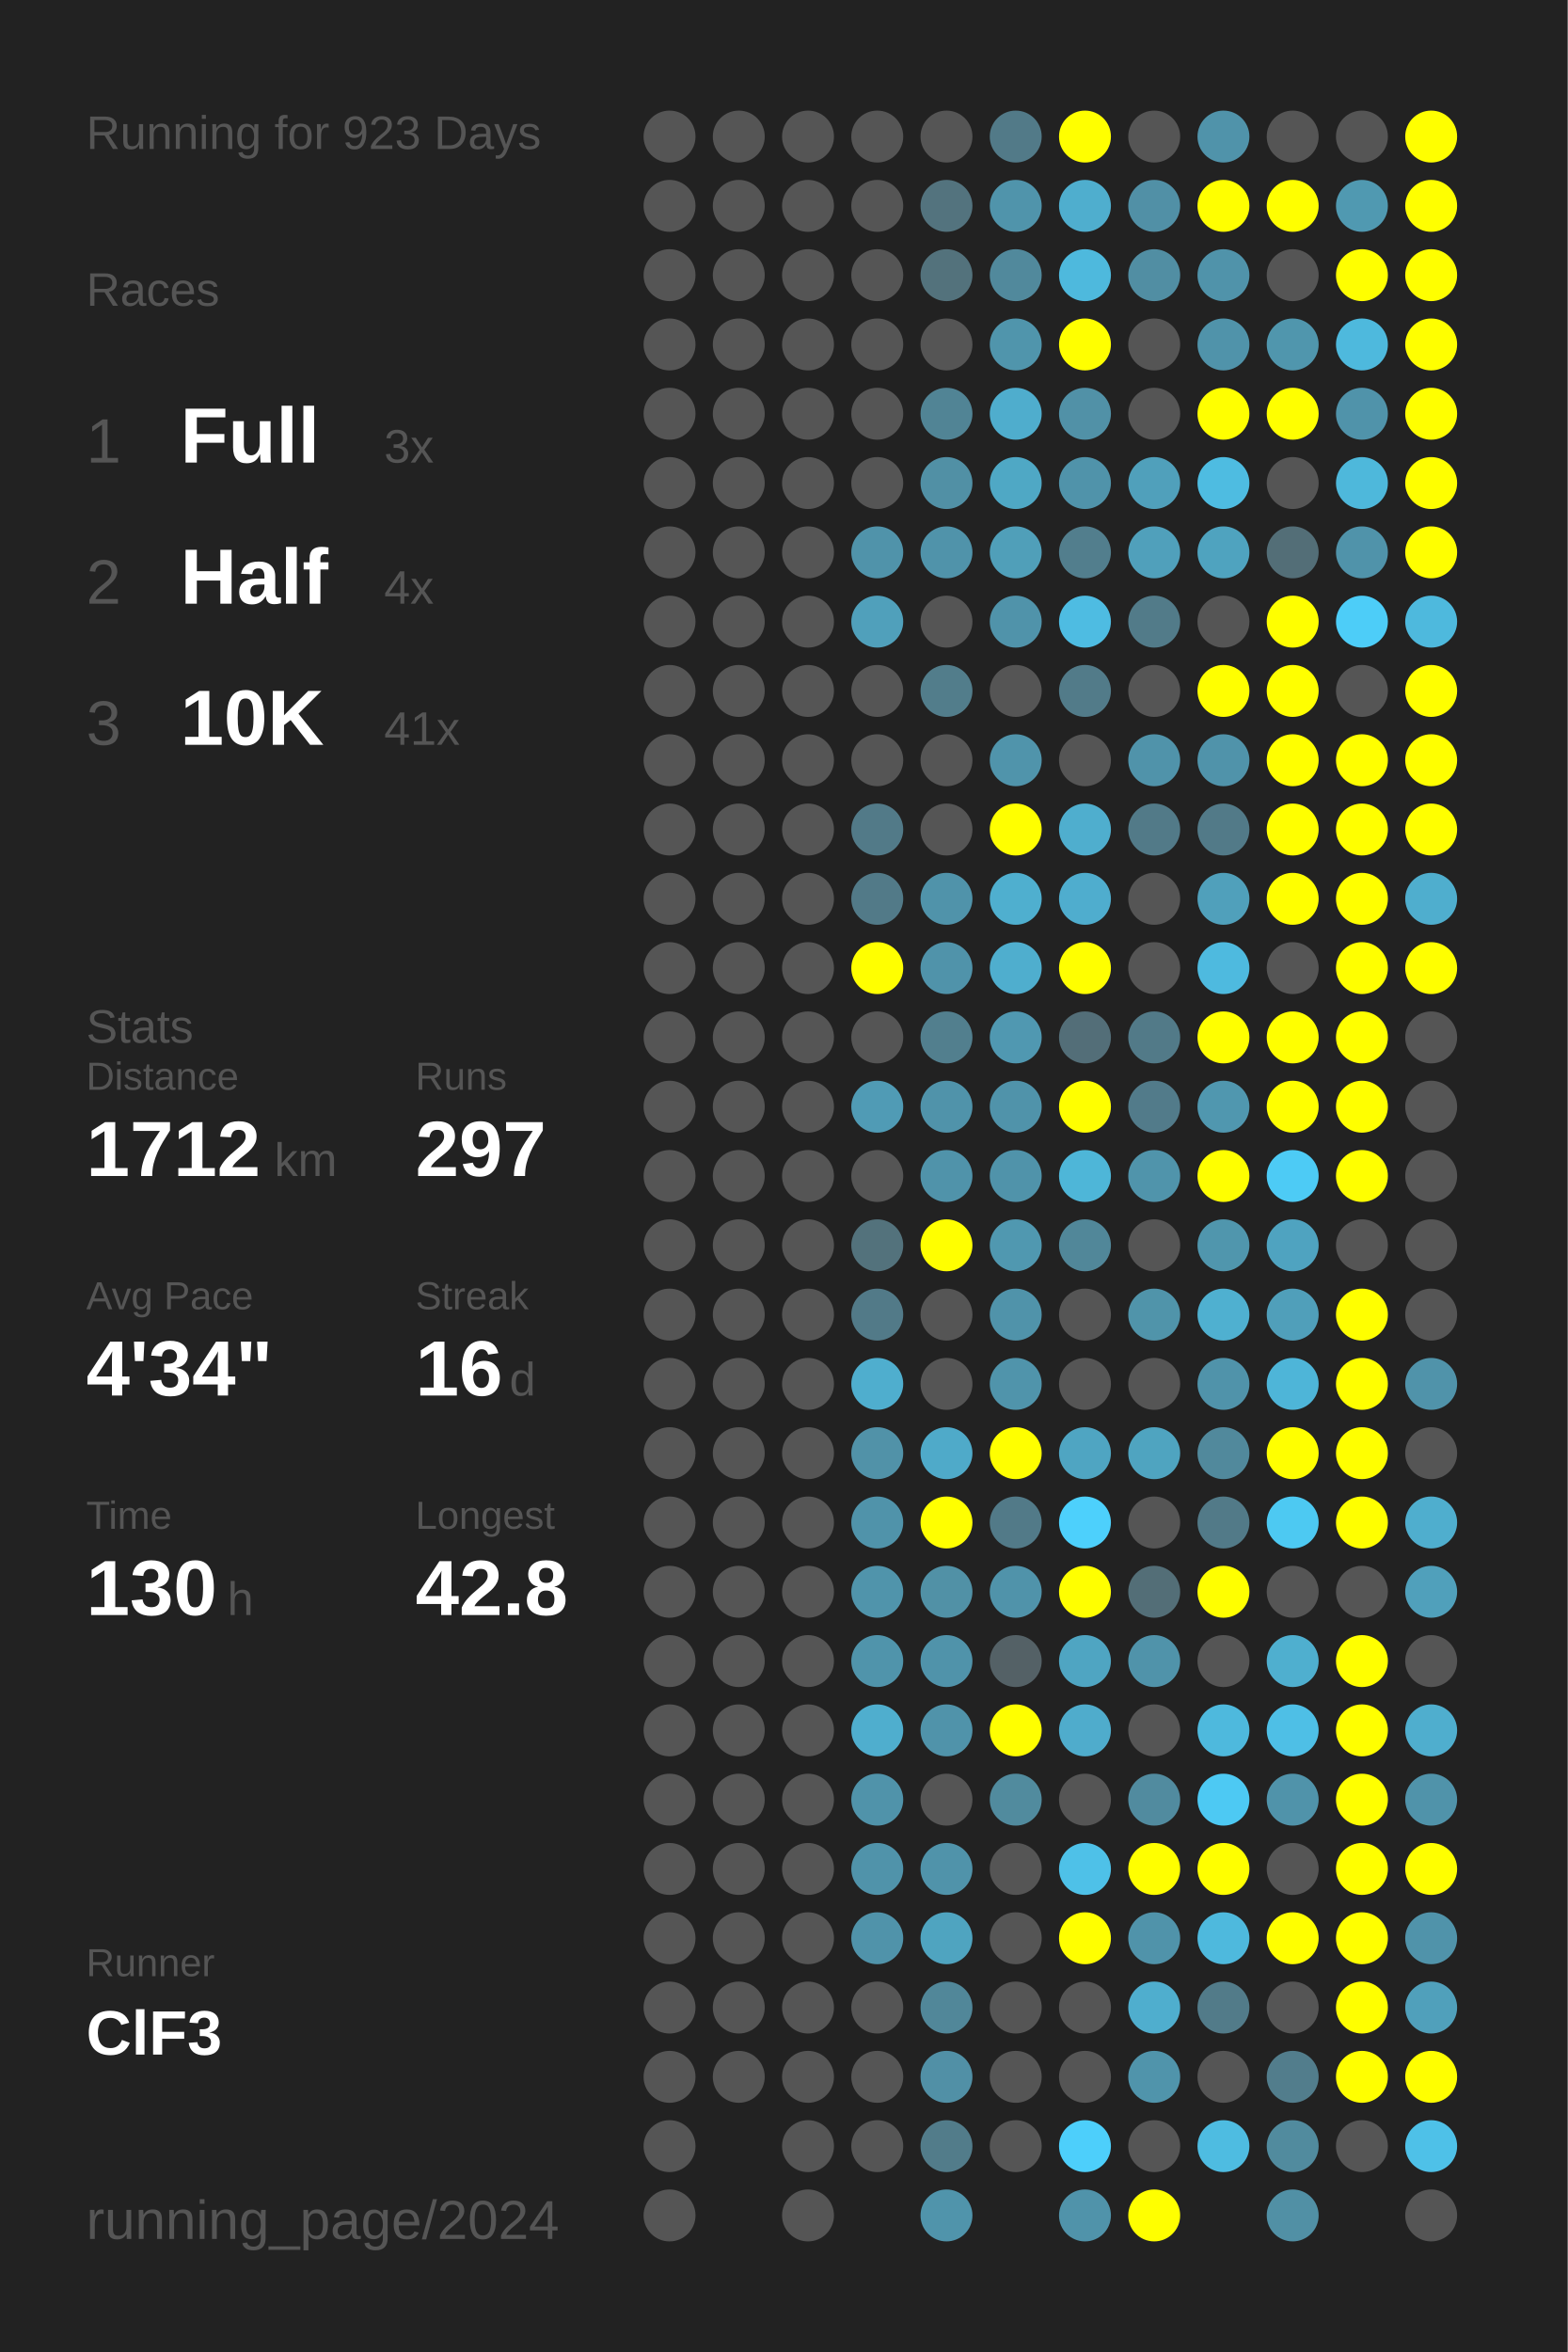
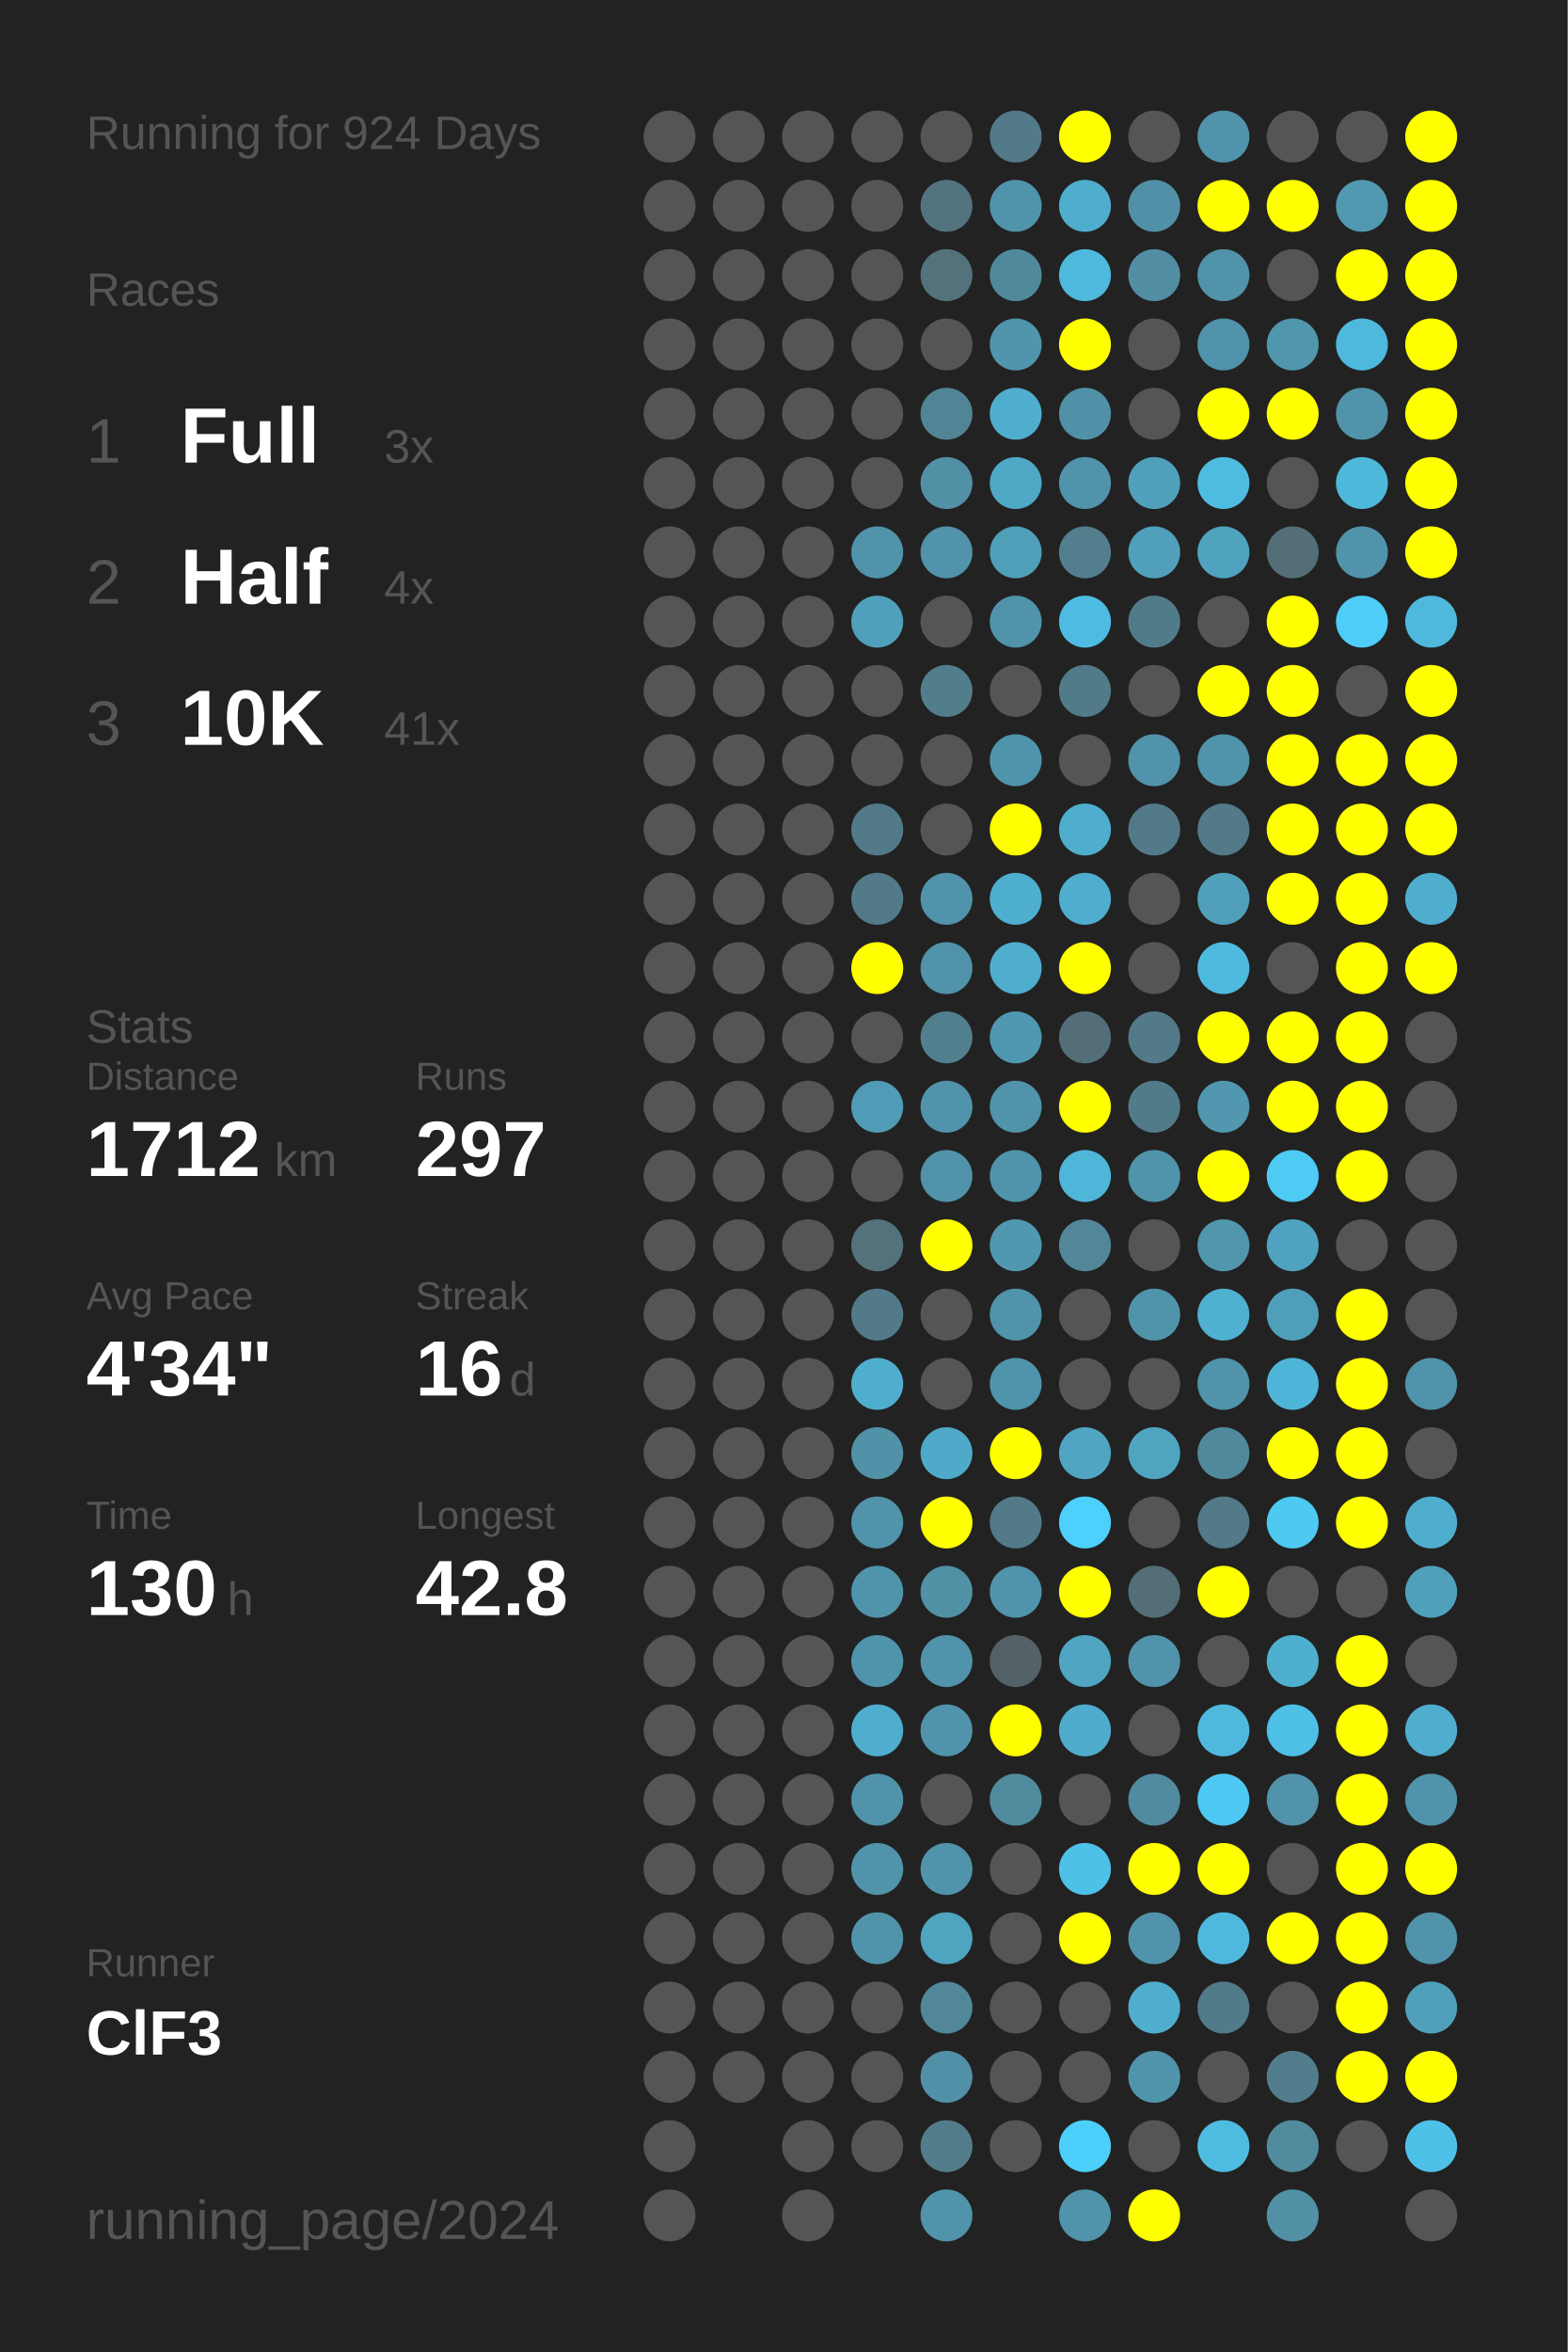
<svg xmlns="http://www.w3.org/2000/svg" baseProfile="full" height="300mm" version="1.1" viewBox="0,0,200,300" width="200mm">
  <defs />
  <rect fill="#222222" height="300" width="200" x="0" y="0" />
-   <text fill="#555555" style="font-size:6px; font-family:Arial;" x="11" y="19">Running for 923 Days</text>
+   <text fill="#555555" style="font-size:6px; font-family:Arial;" x="11" y="19">Running for 924 Days</text>
  <text fill="#555555" style="font-size:6px; font-family:Arial;" x="11" y="39">Races</text>
  <text fill="#555555" style="font-size:8px; font-family:Arial;" x="11" y="59">1</text>
  <text fill="#FFFFFF" style="font-size:10px; font-family:Arial; font-weight:bold;" x="23" y="59">Full</text>
  <text fill="#555555" style="font-size:6px; font-family:Arial;" x="49" y="59">3x</text>
  <text fill="#555555" style="font-size:8px; font-family:Arial;" x="11" y="77">2</text>
  <text fill="#FFFFFF" style="font-size:10px; font-family:Arial; font-weight:bold;" x="23" y="77">Half</text>
  <text fill="#555555" style="font-size:6px; font-family:Arial;" x="49" y="77">4x</text>
  <text fill="#555555" style="font-size:8px; font-family:Arial;" x="11" y="95">3</text>
  <text fill="#FFFFFF" style="font-size:10px; font-family:Arial; font-weight:bold;" x="23" y="95">10K</text>
  <text fill="#555555" style="font-size:6px; font-family:Arial;" x="49" y="95">41x</text>
  <text fill="#555555" style="font-size:6px; font-family:Arial;" x="11" y="133">Stats</text>
  <text fill="#555555" style="font-size:5px; font-family:Arial;" x="11" y="139">Distance</text>
  <text fill="#FFFFFF" style="font-size:10px; font-family:Arial; font-weight:bold;" x="11" y="150">1712</text>
  <text fill="#555555" style="font-size:6px; font-family:Arial;" x="35" y="150">km</text>
  <text fill="#555555" style="font-size:5px; font-family:Arial;" x="53" y="139">Runs</text>
  <text fill="#FFFFFF" style="font-size:10px; font-family:Arial; font-weight:bold;" x="53" y="150">297</text>
  <text fill="#555555" style="font-size:5px; font-family:Arial;" x="11" y="167">Avg Pace</text>
  <text fill="#FFFFFF" style="font-size:10px; font-family:Arial; font-weight:bold;" x="11" y="178">4'34"</text>
  <text fill="#555555" style="font-size:5px; font-family:Arial;" x="53" y="167">Streak</text>
  <text fill="#FFFFFF" style="font-size:10px; font-family:Arial; font-weight:bold;" x="53" y="178">16</text>
  <text fill="#555555" style="font-size:6px; font-family:Arial;" x="65" y="178">d</text>
  <text fill="#555555" style="font-size:5px; font-family:Arial;" x="11" y="195">Time</text>
  <text fill="#FFFFFF" style="font-size:10px; font-family:Arial; font-weight:bold;" x="11" y="206">130</text>
  <text fill="#555555" style="font-size:6px; font-family:Arial;" x="29" y="206">h</text>
  <text fill="#555555" style="font-size:5px; font-family:Arial;" x="53" y="195">Longest</text>
  <text fill="#FFFFFF" style="font-size:10px; font-family:Arial; font-weight:bold;" x="53" y="206">42.8</text>
  <text fill="#555555" style="font-size:5px; font-family:Arial;" x="11" y="252.065">Runner</text>
  <text fill="#FFFFFF" style="font-size:8px; font-family:Arial; font-weight:bold;" x="11" y="262.065">ClF3</text>
  <text fill="#555555" style="font-size:7px; font-family:Arial;" x="11" y="285.581">running_page/2024</text>
  <circle cx="85.417" cy="17.419" fill="#555555" r="3.312" />
  <circle cx="85.417" cy="26.258" fill="#555555" r="3.312" />
  <circle cx="85.417" cy="35.097" fill="#555555" r="3.312" />
  <circle cx="85.417" cy="43.935" fill="#555555" r="3.312" />
  <circle cx="85.417" cy="52.774" fill="#555555" r="3.312" />
  <circle cx="85.417" cy="61.613" fill="#555555" r="3.312" />
  <circle cx="85.417" cy="70.452" fill="#555555" r="3.312" />
  <circle cx="85.417" cy="79.29" fill="#555555" r="3.312" />
  <circle cx="85.417" cy="88.129" fill="#555555" r="3.312" />
  <circle cx="85.417" cy="96.968" fill="#555555" r="3.312" />
  <circle cx="85.417" cy="105.806" fill="#555555" r="3.312" />
  <circle cx="85.417" cy="114.645" fill="#555555" r="3.312" />
  <circle cx="85.417" cy="123.484" fill="#555555" r="3.312" />
  <circle cx="85.417" cy="132.323" fill="#555555" r="3.312" />
  <circle cx="85.417" cy="141.161" fill="#555555" r="3.312" />
  <circle cx="85.417" cy="150" fill="#555555" r="3.312" />
  <circle cx="85.417" cy="158.839" fill="#555555" r="3.312" />
  <circle cx="85.417" cy="167.677" fill="#555555" r="3.312" />
  <circle cx="85.417" cy="176.516" fill="#555555" r="3.312" />
  <circle cx="85.417" cy="185.355" fill="#555555" r="3.312" />
  <circle cx="85.417" cy="194.194" fill="#555555" r="3.312" />
  <circle cx="85.417" cy="203.032" fill="#555555" r="3.312" />
  <circle cx="85.417" cy="211.871" fill="#555555" r="3.312" />
  <circle cx="85.417" cy="220.71" fill="#555555" r="3.312" />
  <circle cx="85.417" cy="229.548" fill="#555555" r="3.312" />
  <circle cx="85.417" cy="238.387" fill="#555555" r="3.312" />
  <circle cx="85.417" cy="247.226" fill="#555555" r="3.312" />
  <circle cx="85.417" cy="256.065" fill="#555555" r="3.312" />
  <circle cx="85.417" cy="264.903" fill="#555555" r="3.312" />
  <circle cx="85.417" cy="273.742" fill="#555555" r="3.312" />
  <circle cx="85.417" cy="282.581" fill="#555555" r="3.312" />
  <circle cx="94.25" cy="17.419" fill="#555555" r="3.312" />
  <circle cx="94.25" cy="26.258" fill="#555555" r="3.312" />
  <circle cx="94.25" cy="35.097" fill="#555555" r="3.312" />
  <circle cx="94.25" cy="43.935" fill="#555555" r="3.312" />
  <circle cx="94.25" cy="52.774" fill="#555555" r="3.312" />
  <circle cx="94.25" cy="61.613" fill="#555555" r="3.312" />
  <circle cx="94.25" cy="70.452" fill="#555555" r="3.312" />
  <circle cx="94.25" cy="79.29" fill="#555555" r="3.312" />
  <circle cx="94.25" cy="88.129" fill="#555555" r="3.312" />
  <circle cx="94.25" cy="96.968" fill="#555555" r="3.312" />
  <circle cx="94.25" cy="105.806" fill="#555555" r="3.312" />
  <circle cx="94.25" cy="114.645" fill="#555555" r="3.312" />
  <circle cx="94.25" cy="123.484" fill="#555555" r="3.312" />
  <circle cx="94.25" cy="132.323" fill="#555555" r="3.312" />
  <circle cx="94.25" cy="141.161" fill="#555555" r="3.312" />
  <circle cx="94.25" cy="150" fill="#555555" r="3.312" />
  <circle cx="94.25" cy="158.839" fill="#555555" r="3.312" />
  <circle cx="94.25" cy="167.677" fill="#555555" r="3.312" />
  <circle cx="94.25" cy="176.516" fill="#555555" r="3.312" />
  <circle cx="94.25" cy="185.355" fill="#555555" r="3.312" />
  <circle cx="94.25" cy="194.194" fill="#555555" r="3.312" />
  <circle cx="94.25" cy="203.032" fill="#555555" r="3.312" />
  <circle cx="94.25" cy="211.871" fill="#555555" r="3.312" />
  <circle cx="94.25" cy="220.71" fill="#555555" r="3.312" />
  <circle cx="94.25" cy="229.548" fill="#555555" r="3.312" />
  <circle cx="94.25" cy="238.387" fill="#555555" r="3.312" />
  <circle cx="94.25" cy="247.226" fill="#555555" r="3.312" />
  <circle cx="94.25" cy="256.065" fill="#555555" r="3.312" />
  <circle cx="94.25" cy="264.903" fill="#555555" r="3.312" />
  <circle cx="103.083" cy="17.419" fill="#555555" r="3.312" />
  <circle cx="103.083" cy="26.258" fill="#555555" r="3.312" />
  <circle cx="103.083" cy="35.097" fill="#555555" r="3.312" />
  <circle cx="103.083" cy="43.935" fill="#555555" r="3.312" />
  <circle cx="103.083" cy="52.774" fill="#555555" r="3.312" />
  <circle cx="103.083" cy="61.613" fill="#555555" r="3.312" />
  <circle cx="103.083" cy="70.452" fill="#555555" r="3.312" />
  <circle cx="103.083" cy="79.29" fill="#555555" r="3.312" />
  <circle cx="103.083" cy="88.129" fill="#555555" r="3.312" />
  <circle cx="103.083" cy="96.968" fill="#555555" r="3.312" />
  <circle cx="103.083" cy="105.806" fill="#555555" r="3.312" />
  <circle cx="103.083" cy="114.645" fill="#555555" r="3.312" />
  <circle cx="103.083" cy="123.484" fill="#555555" r="3.312" />
  <circle cx="103.083" cy="132.323" fill="#555555" r="3.312" />
  <circle cx="103.083" cy="141.161" fill="#555555" r="3.312" />
  <circle cx="103.083" cy="150" fill="#555555" r="3.312" />
  <circle cx="103.083" cy="158.839" fill="#555555" r="3.312" />
  <circle cx="103.083" cy="167.677" fill="#555555" r="3.312" />
  <circle cx="103.083" cy="176.516" fill="#555555" r="3.312" />
  <circle cx="103.083" cy="185.355" fill="#555555" r="3.312" />
  <circle cx="103.083" cy="194.194" fill="#555555" r="3.312" />
  <circle cx="103.083" cy="203.032" fill="#555555" r="3.312" />
  <circle cx="103.083" cy="211.871" fill="#555555" r="3.312" />
  <circle cx="103.083" cy="220.71" fill="#555555" r="3.312" />
  <circle cx="103.083" cy="229.548" fill="#555555" r="3.312" />
  <circle cx="103.083" cy="238.387" fill="#555555" r="3.312" />
  <circle cx="103.083" cy="247.226" fill="#555555" r="3.312" />
  <circle cx="103.083" cy="256.065" fill="#555555" r="3.312" />
  <circle cx="103.083" cy="264.903" fill="#555555" r="3.312" />
  <circle cx="103.083" cy="273.742" fill="#555555" r="3.312" />
  <circle cx="103.083" cy="282.581" fill="#555555" r="3.312" />
  <circle cx="111.917" cy="17.419" fill="#555555" r="3.312" />
  <circle cx="111.917" cy="26.258" fill="#555555" r="3.312" />
  <circle cx="111.917" cy="35.097" fill="#555555" r="3.312" />
  <circle cx="111.917" cy="43.935" fill="#555555" r="3.312" />
  <circle cx="111.917" cy="52.774" fill="#555555" r="3.312" />
  <circle cx="111.917" cy="61.613" fill="#555555" r="3.312" />
  <circle cx="111.917" cy="70.452" fill="#5093aa" r="3.312" />
  <circle cx="111.917" cy="79.29" fill="#50a0bb" r="3.312" />
  <circle cx="111.917" cy="88.129" fill="#555555" r="3.312" />
  <circle cx="111.917" cy="96.968" fill="#555555" r="3.312" />
  <circle cx="111.917" cy="105.806" fill="#527a88" r="3.312" />
  <circle cx="111.917" cy="114.645" fill="#527a88" r="3.312" />
  <circle cx="111.917" cy="123.484" fill="#FFFF00" r="3.312" />
  <circle cx="111.917" cy="132.323" fill="#555555" r="3.312" />
  <circle cx="111.917" cy="141.161" fill="#509bb5" r="3.312" />
  <circle cx="111.917" cy="150" fill="#555555" r="3.312" />
  <circle cx="111.917" cy="158.839" fill="#53727c" r="3.312" />
  <circle cx="111.917" cy="167.677" fill="#527a88" r="3.312" />
  <circle cx="111.917" cy="176.516" fill="#4faece" r="3.312" />
  <circle cx="111.917" cy="185.355" fill="#5192a8" r="3.312" />
  <circle cx="111.917" cy="194.194" fill="#5093aa" r="3.312" />
  <circle cx="111.917" cy="203.032" fill="#5094ab" r="3.312" />
  <circle cx="111.917" cy="211.871" fill="#5094ab" r="3.312" />
  <circle cx="111.917" cy="220.71" fill="#4faece" r="3.312" />
  <circle cx="111.917" cy="229.548" fill="#5093aa" r="3.312" />
  <circle cx="111.917" cy="238.387" fill="#5093aa" r="3.312" />
  <circle cx="111.917" cy="247.226" fill="#5093aa" r="3.312" />
  <circle cx="111.917" cy="256.065" fill="#555555" r="3.312" />
  <circle cx="111.917" cy="264.903" fill="#555555" r="3.312" />
  <circle cx="111.917" cy="273.742" fill="#555555" r="3.312" />
  <circle cx="120.75" cy="17.419" fill="#555555" r="3.312" />
  <circle cx="120.75" cy="26.258" fill="#53737e" r="3.312" />
  <circle cx="120.75" cy="35.097" fill="#53727c" r="3.312" />
  <circle cx="120.75" cy="43.935" fill="#555555" r="3.312" />
  <circle cx="120.75" cy="52.774" fill="#518495" r="3.312" />
  <circle cx="120.75" cy="61.613" fill="#5190a5" r="3.312" />
  <circle cx="120.75" cy="70.452" fill="#5093aa" r="3.312" />
  <circle cx="120.75" cy="79.29" fill="#555555" r="3.312" />
  <circle cx="120.75" cy="88.129" fill="#527d8b" r="3.312" />
  <circle cx="120.75" cy="96.968" fill="#555555" r="3.312" />
  <circle cx="120.75" cy="105.806" fill="#555555" r="3.312" />
  <circle cx="120.75" cy="114.645" fill="#5093aa" r="3.312" />
  <circle cx="120.75" cy="123.484" fill="#5093aa" r="3.312" />
  <circle cx="120.75" cy="132.323" fill="#527f8e" r="3.312" />
  <circle cx="120.75" cy="141.161" fill="#5093aa" r="3.312" />
  <circle cx="120.75" cy="150" fill="#5093aa" r="3.312" />
  <circle cx="120.75" cy="158.839" fill="#FFFF00" r="3.312" />
  <circle cx="120.75" cy="167.677" fill="#555555" r="3.312" />
  <circle cx="120.75" cy="176.516" fill="#555555" r="3.312" />
  <circle cx="120.75" cy="185.355" fill="#4faac9" r="3.312" />
  <circle cx="120.75" cy="194.194" fill="#FFFF00" r="3.312" />
  <circle cx="120.75" cy="203.032" fill="#5191a6" r="3.312" />
  <circle cx="120.75" cy="211.871" fill="#5093aa" r="3.312" />
  <circle cx="120.75" cy="220.71" fill="#5093aa" r="3.312" />
  <circle cx="120.75" cy="229.548" fill="#555555" r="3.312" />
  <circle cx="120.75" cy="238.387" fill="#5093aa" r="3.312" />
  <circle cx="120.75" cy="247.226" fill="#4fa4c0" r="3.312" />
  <circle cx="120.75" cy="256.065" fill="#518799" r="3.312" />
  <circle cx="120.75" cy="264.903" fill="#5190a6" r="3.312" />
  <circle cx="120.75" cy="273.742" fill="#527c8a" r="3.312" />
  <circle cx="120.75" cy="282.581" fill="#5094ab" r="3.312" />
  <circle cx="129.583" cy="17.419" fill="#527a88" r="3.312" />
  <circle cx="129.583" cy="26.258" fill="#5094ab" r="3.312" />
  <circle cx="129.583" cy="35.097" fill="#51899c" r="3.312" />
  <circle cx="129.583" cy="43.935" fill="#5095ac" r="3.312" />
  <circle cx="129.583" cy="52.774" fill="#4fadcd" r="3.312" />
  <circle cx="129.583" cy="61.613" fill="#4fa8c5" r="3.312" />
  <circle cx="129.583" cy="70.452" fill="#509fb9" r="3.312" />
  <circle cx="129.583" cy="79.29" fill="#5093aa" r="3.312" />
  <circle cx="129.583" cy="88.129" fill="#555555" r="3.312" />
  <circle cx="129.583" cy="96.968" fill="#5094ab" r="3.312" />
  <circle cx="129.583" cy="105.806" fill="#FFFF00" r="3.312" />
  <circle cx="129.583" cy="114.645" fill="#4fafcf" r="3.312" />
  <circle cx="129.583" cy="123.484" fill="#4faece" r="3.312" />
  <circle cx="129.583" cy="132.323" fill="#5098b1" r="3.312" />
  <circle cx="129.583" cy="141.161" fill="#5093aa" r="3.312" />
  <circle cx="129.583" cy="150" fill="#5093aa" r="3.312" />
  <circle cx="129.583" cy="158.839" fill="#5098b0" r="3.312" />
  <circle cx="129.583" cy="167.677" fill="#5093aa" r="3.312" />
  <circle cx="129.583" cy="176.516" fill="#5094ab" r="3.312" />
  <circle cx="129.583" cy="185.355" fill="#FFFF00" r="3.312" />
  <circle cx="129.583" cy="194.194" fill="#527a88" r="3.312" />
  <circle cx="129.583" cy="203.032" fill="#5093aa" r="3.312" />
  <circle cx="129.583" cy="211.871" fill="#546166" r="3.312" />
  <circle cx="129.583" cy="220.71" fill="#FFFF00" r="3.312" />
  <circle cx="129.583" cy="229.548" fill="#518b9e" r="3.312" />
  <circle cx="129.583" cy="238.387" fill="#555555" r="3.312" />
  <circle cx="129.583" cy="247.226" fill="#555555" r="3.312" />
  <circle cx="129.583" cy="256.065" fill="#555555" r="3.312" />
  <circle cx="129.583" cy="264.903" fill="#555555" r="3.312" />
  <circle cx="129.583" cy="273.742" fill="#555555" r="3.312" />
  <circle cx="138.417" cy="17.419" fill="#FFFF00" r="3.312" />
  <circle cx="138.417" cy="26.258" fill="#4faece" r="3.312" />
  <circle cx="138.417" cy="35.097" fill="#4eb9dd" r="3.312" />
  <circle cx="138.417" cy="43.935" fill="#FFFF00" r="3.312" />
  <circle cx="138.417" cy="52.774" fill="#5191a7" r="3.312" />
  <circle cx="138.417" cy="61.613" fill="#5093aa" r="3.312" />
  <circle cx="138.417" cy="70.452" fill="#527e8d" r="3.312" />
  <circle cx="138.417" cy="79.29" fill="#4ebce2" r="3.312" />
  <circle cx="138.417" cy="88.129" fill="#527b89" r="3.312" />
  <circle cx="138.417" cy="96.968" fill="#555555" r="3.312" />
  <circle cx="138.417" cy="105.806" fill="#4faece" r="3.312" />
  <circle cx="138.417" cy="114.645" fill="#4fadce" r="3.312" />
  <circle cx="138.417" cy="123.484" fill="#FFFF00" r="3.312" />
  <circle cx="138.417" cy="132.323" fill="#536e78" r="3.312" />
  <circle cx="138.417" cy="141.161" fill="#FFFF00" r="3.312" />
  <circle cx="138.417" cy="150" fill="#4eb6d8" r="3.312" />
  <circle cx="138.417" cy="158.839" fill="#518799" r="3.312" />
  <circle cx="138.417" cy="167.677" fill="#555555" r="3.312" />
  <circle cx="138.417" cy="176.516" fill="#555555" r="3.312" />
  <circle cx="138.417" cy="185.355" fill="#4fa5c2" r="3.312" />
  <circle cx="138.417" cy="194.194" fill="#4dd0fc" r="3.312" />
  <circle cx="138.417" cy="203.032" fill="#FFFF00" r="3.312" />
  <circle cx="138.417" cy="211.871" fill="#4fa5c2" r="3.312" />
  <circle cx="138.417" cy="220.71" fill="#4faccc" r="3.312" />
  <circle cx="138.417" cy="229.548" fill="#555555" r="3.312" />
  <circle cx="138.417" cy="238.387" fill="#4ec1e8" r="3.312" />
  <circle cx="138.417" cy="247.226" fill="#FFFF00" r="3.312" />
  <circle cx="138.417" cy="256.065" fill="#555555" r="3.312" />
  <circle cx="138.417" cy="264.903" fill="#555555" r="3.312" />
  <circle cx="138.417" cy="273.742" fill="#4dcffb" r="3.312" />
  <circle cx="138.417" cy="282.581" fill="#5093aa" r="3.312" />
  <circle cx="147.25" cy="17.419" fill="#555555" r="3.312" />
  <circle cx="147.25" cy="26.258" fill="#5190a6" r="3.312" />
  <circle cx="147.25" cy="35.097" fill="#518ea3" r="3.312" />
  <circle cx="147.25" cy="43.935" fill="#555555" r="3.312" />
  <circle cx="147.25" cy="52.774" fill="#555555" r="3.312" />
  <circle cx="147.25" cy="61.613" fill="#50a0bb" r="3.312" />
  <circle cx="147.25" cy="70.452" fill="#50a0bb" r="3.312" />
  <circle cx="147.25" cy="79.29" fill="#527b89" r="3.312" />
  <circle cx="147.25" cy="88.129" fill="#555555" r="3.312" />
  <circle cx="147.25" cy="96.968" fill="#5093aa" r="3.312" />
  <circle cx="147.25" cy="105.806" fill="#527a88" r="3.312" />
  <circle cx="147.25" cy="114.645" fill="#555555" r="3.312" />
  <circle cx="147.25" cy="123.484" fill="#555555" r="3.312" />
  <circle cx="147.25" cy="132.323" fill="#527a88" r="3.312" />
  <circle cx="147.25" cy="141.161" fill="#527b8a" r="3.312" />
  <circle cx="147.25" cy="150" fill="#5094ab" r="3.312" />
  <circle cx="147.25" cy="158.839" fill="#555555" r="3.312" />
  <circle cx="147.25" cy="167.677" fill="#5094aa" r="3.312" />
  <circle cx="147.25" cy="176.516" fill="#555555" r="3.312" />
  <circle cx="147.25" cy="185.355" fill="#4fa4c0" r="3.312" />
  <circle cx="147.25" cy="194.194" fill="#555555" r="3.312" />
  <circle cx="147.25" cy="203.032" fill="#536e77" r="3.312" />
  <circle cx="147.25" cy="211.871" fill="#5093aa" r="3.312" />
  <circle cx="147.25" cy="220.71" fill="#555555" r="3.312" />
  <circle cx="147.25" cy="229.548" fill="#518b9f" r="3.312" />
  <circle cx="147.25" cy="238.387" fill="#FFFF00" r="3.312" />
  <circle cx="147.25" cy="247.226" fill="#5093aa" r="3.312" />
  <circle cx="147.25" cy="256.065" fill="#4faece" r="3.312" />
  <circle cx="147.25" cy="264.903" fill="#5094ab" r="3.312" />
  <circle cx="147.25" cy="273.742" fill="#555555" r="3.312" />
  <circle cx="147.25" cy="282.581" fill="#FFFF00" r="3.312" />
  <circle cx="156.083" cy="17.419" fill="#5093aa" r="3.312" />
  <circle cx="156.083" cy="26.258" fill="#FFFF00" r="3.312" />
  <circle cx="156.083" cy="35.097" fill="#5093aa" r="3.312" />
  <circle cx="156.083" cy="43.935" fill="#5093aa" r="3.312" />
  <circle cx="156.083" cy="52.774" fill="#FFFF00" r="3.312" />
  <circle cx="156.083" cy="61.613" fill="#4ebce1" r="3.312" />
  <circle cx="156.083" cy="70.452" fill="#4fa3bf" r="3.312" />
  <circle cx="156.083" cy="79.29" fill="#555555" r="3.312" />
  <circle cx="156.083" cy="88.129" fill="#FFFF00" r="3.312" />
  <circle cx="156.083" cy="96.968" fill="#5093aa" r="3.312" />
  <circle cx="156.083" cy="105.806" fill="#527a88" r="3.312" />
  <circle cx="156.083" cy="114.645" fill="#50a0bb" r="3.312" />
  <circle cx="156.083" cy="123.484" fill="#4ebadf" r="3.312" />
  <circle cx="156.083" cy="132.323" fill="#FFFF00" r="3.312" />
  <circle cx="156.083" cy="141.161" fill="#5097af" r="3.312" />
  <circle cx="156.083" cy="150" fill="#FFFF00" r="3.312" />
  <circle cx="156.083" cy="158.839" fill="#5096ad" r="3.312" />
  <circle cx="156.083" cy="167.677" fill="#4fb0d0" r="3.312" />
  <circle cx="156.083" cy="176.516" fill="#5093aa" r="3.312" />
  <circle cx="156.083" cy="185.355" fill="#51899c" r="3.312" />
  <circle cx="156.083" cy="194.194" fill="#527a88" r="3.312" />
  <circle cx="156.083" cy="203.032" fill="#FFFF00" r="3.312" />
  <circle cx="156.083" cy="211.871" fill="#555555" r="3.312" />
  <circle cx="156.083" cy="220.71" fill="#4eb9dd" r="3.312" />
  <circle cx="156.083" cy="229.548" fill="#4dc9f3" r="3.312" />
  <circle cx="156.083" cy="238.387" fill="#FFFF00" r="3.312" />
  <circle cx="156.083" cy="247.226" fill="#4eb9dd" r="3.312" />
  <circle cx="156.083" cy="256.065" fill="#527b89" r="3.312" />
  <circle cx="156.083" cy="264.903" fill="#555555" r="3.312" />
  <circle cx="156.083" cy="273.742" fill="#4ebce1" r="3.312" />
  <circle cx="164.917" cy="17.419" fill="#555555" r="3.312" />
  <circle cx="164.917" cy="26.258" fill="#FFFF00" r="3.312" />
  <circle cx="164.917" cy="35.097" fill="#555555" r="3.312" />
  <circle cx="164.917" cy="43.935" fill="#5096ad" r="3.312" />
  <circle cx="164.917" cy="52.774" fill="#FFFF00" r="3.312" />
  <circle cx="164.917" cy="61.613" fill="#555555" r="3.312" />
  <circle cx="164.917" cy="70.452" fill="#536e77" r="3.312" />
  <circle cx="164.917" cy="79.29" fill="#FFFF00" r="3.312" />
  <circle cx="164.917" cy="88.129" fill="#FFFF00" r="3.312" />
  <circle cx="164.917" cy="96.968" fill="#FFFF00" r="3.312" />
  <circle cx="164.917" cy="105.806" fill="#FFFF00" r="3.312" />
  <circle cx="164.917" cy="114.645" fill="#FFFF00" r="3.312" />
  <circle cx="164.917" cy="123.484" fill="#555555" r="3.312" />
  <circle cx="164.917" cy="132.323" fill="#FFFF00" r="3.312" />
  <circle cx="164.917" cy="141.161" fill="#FFFF00" r="3.312" />
  <circle cx="164.917" cy="150" fill="#4dcbf5" r="3.312" />
  <circle cx="164.917" cy="158.839" fill="#4fa3c0" r="3.312" />
  <circle cx="164.917" cy="167.677" fill="#509fba" r="3.312" />
  <circle cx="164.917" cy="176.516" fill="#4eb5d8" r="3.312" />
  <circle cx="164.917" cy="185.355" fill="#FFFF00" r="3.312" />
  <circle cx="164.917" cy="194.194" fill="#4dc9f2" r="3.312" />
  <circle cx="164.917" cy="203.032" fill="#555555" r="3.312" />
  <circle cx="164.917" cy="211.871" fill="#4fafcf" r="3.312" />
  <circle cx="164.917" cy="220.71" fill="#4ebfe6" r="3.312" />
  <circle cx="164.917" cy="229.548" fill="#5093aa" r="3.312" />
  <circle cx="164.917" cy="238.387" fill="#555555" r="3.312" />
  <circle cx="164.917" cy="247.226" fill="#FFFF00" r="3.312" />
  <circle cx="164.917" cy="256.065" fill="#555555" r="3.312" />
  <circle cx="164.917" cy="264.903" fill="#527d8c" r="3.312" />
  <circle cx="164.917" cy="273.742" fill="#518b9e" r="3.312" />
  <circle cx="164.917" cy="282.581" fill="#5190a5" r="3.312" />
  <circle cx="173.75" cy="17.419" fill="#555555" r="3.312" />
  <circle cx="173.75" cy="26.258" fill="#5099b1" r="3.312" />
  <circle cx="173.75" cy="35.097" fill="#FFFF00" r="3.312" />
  <circle cx="173.75" cy="43.935" fill="#4eb9dd" r="3.312" />
  <circle cx="173.75" cy="52.774" fill="#5093aa" r="3.312" />
  <circle cx="173.75" cy="61.613" fill="#4eb8db" r="3.312" />
  <circle cx="173.75" cy="70.452" fill="#5093aa" r="3.312" />
  <circle cx="173.75" cy="79.29" fill="#4dcdf8" r="3.312" />
  <circle cx="173.75" cy="88.129" fill="#555555" r="3.312" />
  <circle cx="173.75" cy="96.968" fill="#FFFF00" r="3.312" />
  <circle cx="173.75" cy="105.806" fill="#FFFF00" r="3.312" />
  <circle cx="173.75" cy="114.645" fill="#FFFF00" r="3.312" />
  <circle cx="173.75" cy="123.484" fill="#FFFF00" r="3.312" />
  <circle cx="173.75" cy="132.323" fill="#FFFF00" r="3.312" />
  <circle cx="173.75" cy="141.161" fill="#FFFF00" r="3.312" />
  <circle cx="173.75" cy="150" fill="#FFFF00" r="3.312" />
  <circle cx="173.75" cy="158.839" fill="#555555" r="3.312" />
  <circle cx="173.75" cy="167.677" fill="#FFFF00" r="3.312" />
  <circle cx="173.75" cy="176.516" fill="#FFFF00" r="3.312" />
  <circle cx="173.75" cy="185.355" fill="#FFFF00" r="3.312" />
  <circle cx="173.75" cy="194.194" fill="#FFFF00" r="3.312" />
  <circle cx="173.75" cy="203.032" fill="#555555" r="3.312" />
  <circle cx="173.75" cy="211.871" fill="#FFFF00" r="3.312" />
  <circle cx="173.75" cy="220.71" fill="#FFFF00" r="3.312" />
  <circle cx="173.75" cy="229.548" fill="#FFFF00" r="3.312" />
  <circle cx="173.75" cy="238.387" fill="#FFFF00" r="3.312" />
  <circle cx="173.75" cy="247.226" fill="#FFFF00" r="3.312" />
  <circle cx="173.75" cy="256.065" fill="#FFFF00" r="3.312" />
  <circle cx="173.75" cy="264.903" fill="#FFFF00" r="3.312" />
  <circle cx="173.75" cy="273.742" fill="#555555" r="3.312" />
  <circle cx="182.583" cy="17.419" fill="#FFFF00" r="3.312" />
  <circle cx="182.583" cy="26.258" fill="#FFFF00" r="3.312" />
  <circle cx="182.583" cy="35.097" fill="#FFFF00" r="3.312" />
  <circle cx="182.583" cy="43.935" fill="#FFFF00" r="3.312" />
  <circle cx="182.583" cy="52.774" fill="#FFFF00" r="3.312" />
  <circle cx="182.583" cy="61.613" fill="#FFFF00" r="3.312" />
  <circle cx="182.583" cy="70.452" fill="#FFFF00" r="3.312" />
  <circle cx="182.583" cy="79.29" fill="#4eb9dd" r="3.312" />
  <circle cx="182.583" cy="88.129" fill="#FFFF00" r="3.312" />
  <circle cx="182.583" cy="96.968" fill="#FFFF00" r="3.312" />
  <circle cx="182.583" cy="105.806" fill="#FFFF00" r="3.312" />
  <circle cx="182.583" cy="114.645" fill="#4faece" r="3.312" />
  <circle cx="182.583" cy="123.484" fill="#FFFF00" r="3.312" />
  <circle cx="182.583" cy="132.323" fill="#555555" r="3.312" />
  <circle cx="182.583" cy="141.161" fill="#555555" r="3.312" />
  <circle cx="182.583" cy="150" fill="#555555" r="3.312" />
  <circle cx="182.583" cy="158.839" fill="#555555" r="3.312" />
  <circle cx="182.583" cy="167.677" fill="#555555" r="3.312" />
  <circle cx="182.583" cy="176.516" fill="#5093aa" r="3.312" />
  <circle cx="182.583" cy="185.355" fill="#555555" r="3.312" />
  <circle cx="182.583" cy="194.194" fill="#4faece" r="3.312" />
  <circle cx="182.583" cy="203.032" fill="#50a0bb" r="3.312" />
  <circle cx="182.583" cy="211.871" fill="#555555" r="3.312" />
  <circle cx="182.583" cy="220.71" fill="#4faece" r="3.312" />
  <circle cx="182.583" cy="229.548" fill="#5093aa" r="3.312" />
  <circle cx="182.583" cy="238.387" fill="#FFFF00" r="3.312" />
  <circle cx="182.583" cy="247.226" fill="#5093aa" r="3.312" />
  <circle cx="182.583" cy="256.065" fill="#50a0bb" r="3.312" />
  <circle cx="182.583" cy="264.903" fill="#FFFF00" r="3.312" />
  <circle cx="182.583" cy="273.742" fill="#4ec1e8" r="3.312" />
  <circle cx="182.583" cy="282.581" fill="#555555" r="3.312" />
</svg>
